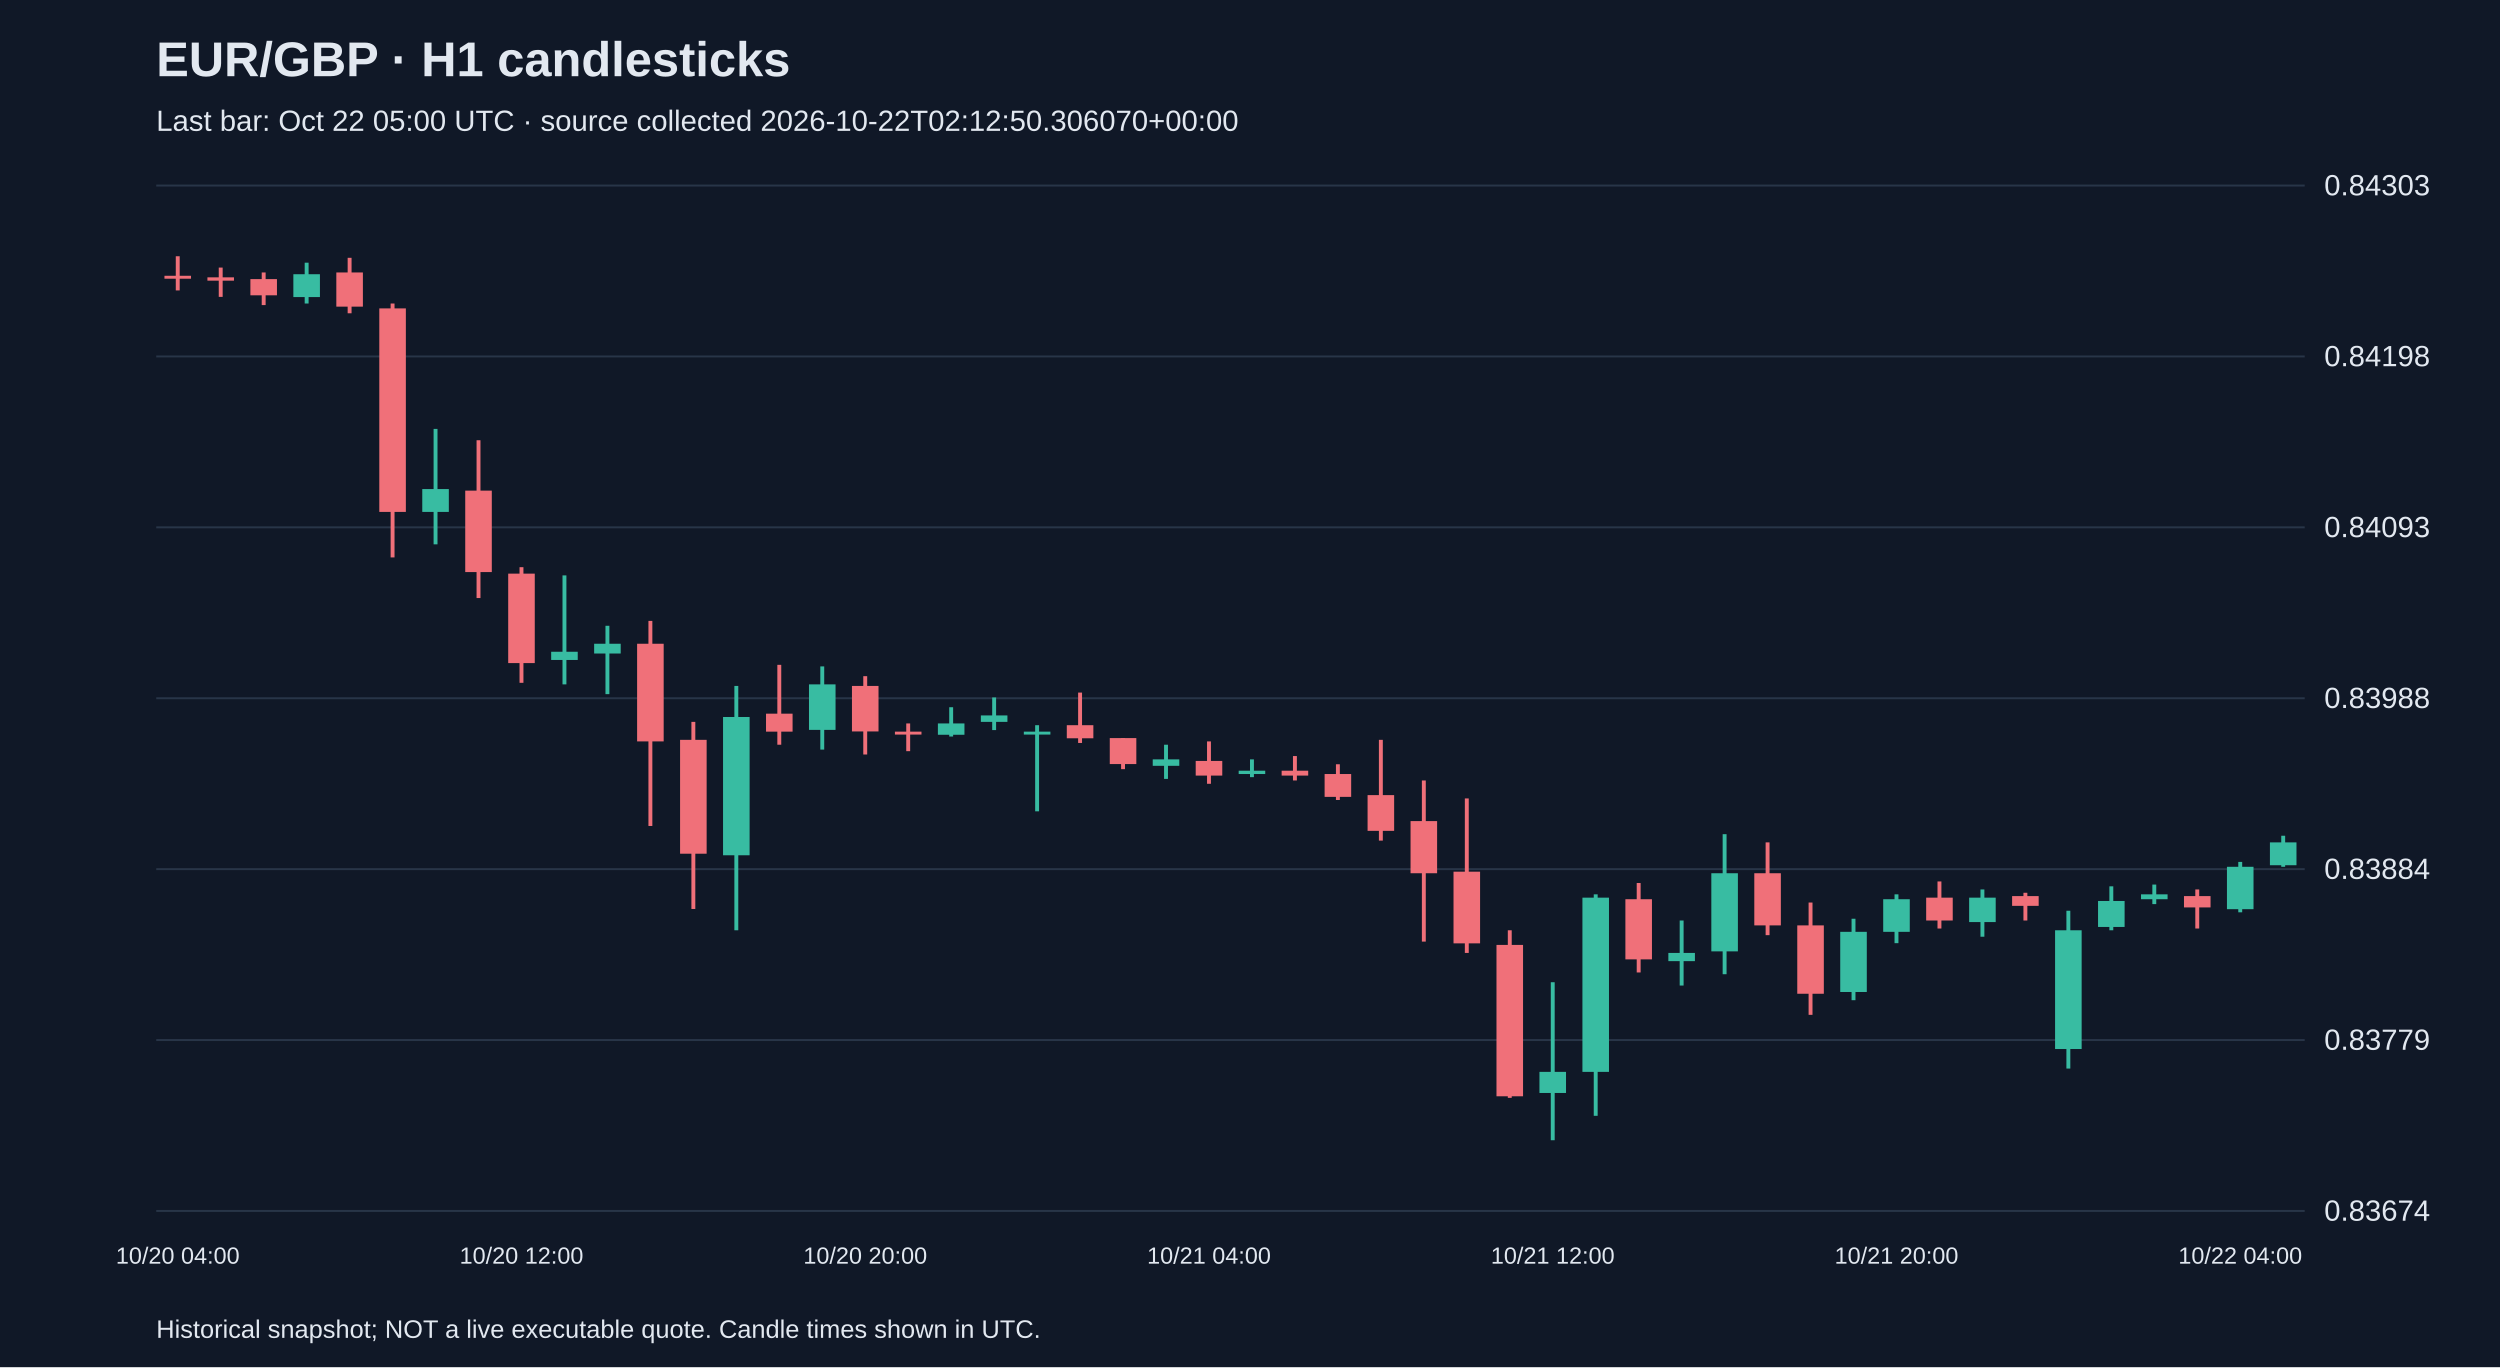
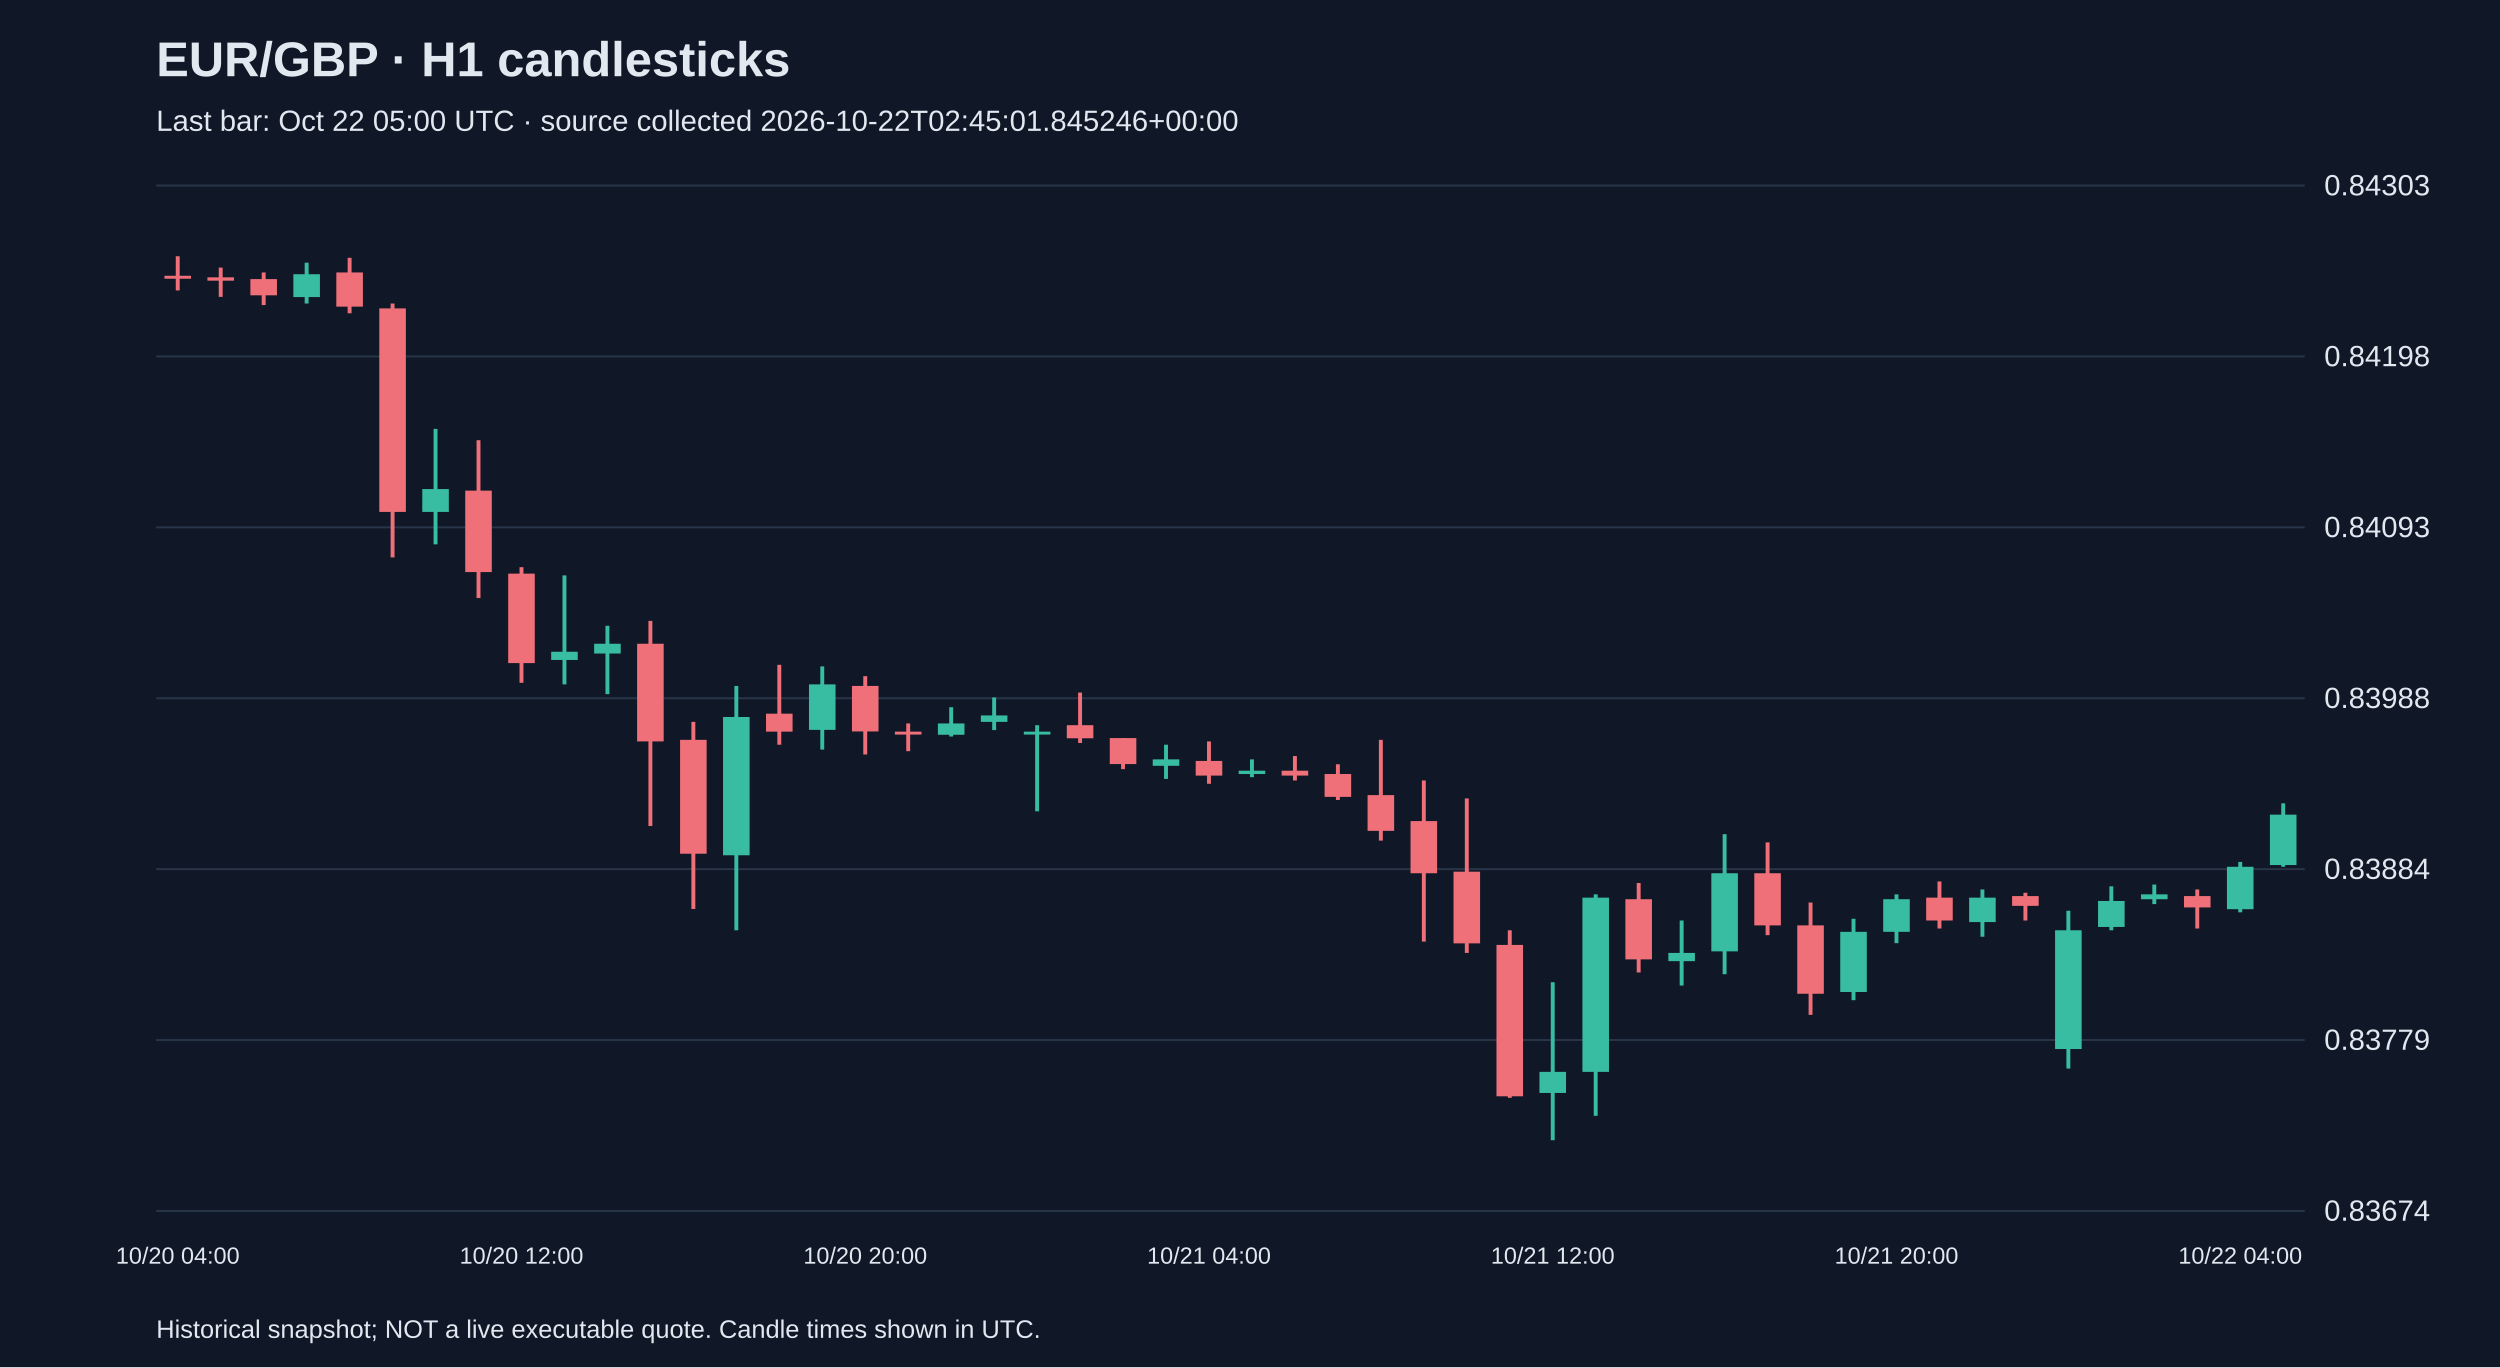
<svg xmlns="http://www.w3.org/2000/svg" viewBox="0 0 1280 700">
  <rect width="100%" height="100%" fill="#101827" />
  <style>text{font-family:Arial,sans-serif;fill:#e2e8f0}</style>
  <text x="80" y="39" font-size="25" font-weight="bold">EUR/GBP · H1 candlesticks</text>
-   <text x="80" y="67" font-size="15" fill="#a6b1c5">Last bar: Oct 22 05:00 UTC · source collected 2026-10-22T02:12:50.306070+00:00</text>
+   <text x="80" y="67" font-size="15" fill="#a6b1c5">Last bar: Oct 22 05:00 UTC · source collected 2026-10-22T02:45:01.845246+00:00</text>
  <line x1="80" y1="620.0" x2="1180" y2="620.0" stroke="#283548" />
  <text x="1190" y="625.0" font-size="15">0.83674</text>
  <line x1="80" y1="532.5" x2="1180" y2="532.5" stroke="#283548" />
  <text x="1190" y="537.5" font-size="15">0.83779</text>
  <line x1="80" y1="445.0" x2="1180" y2="445.0" stroke="#283548" />
  <text x="1190" y="450.0" font-size="15">0.83884</text>
  <line x1="80" y1="357.5" x2="1180" y2="357.5" stroke="#283548" />
  <text x="1190" y="362.5" font-size="15">0.83988</text>
  <line x1="80" y1="270.0" x2="1180" y2="270.0" stroke="#283548" />
  <text x="1190" y="275.0" font-size="15">0.84093</text>
  <line x1="80" y1="182.5" x2="1180" y2="182.5" stroke="#283548" />
  <text x="1190" y="187.5" font-size="15">0.84198</text>
  <line x1="80" y1="95.0" x2="1180" y2="95.0" stroke="#283548" />
  <text x="1190" y="100.0" font-size="15">0.84303</text>
  <line x1="91.0" y1="131.2" x2="91.0" y2="148.7" stroke="#f07079" stroke-width="2" />
  <rect x="84.2" y="141.2" width="13.6" height="1.5" fill="#f07079" />
  <text x="91.0" y="647" text-anchor="middle" font-size="12">10/20 04:00</text>
  <line x1="113.0" y1="137.0" x2="113.0" y2="152.0" stroke="#f07079" stroke-width="2" />
  <rect x="106.2" y="142.0" width="13.6" height="1.7" fill="#f07079" />
  <line x1="135.0" y1="139.5" x2="135.0" y2="156.2" stroke="#f07079" stroke-width="2" />
  <rect x="128.2" y="142.9" width="13.6" height="8.3" fill="#f07079" />
  <line x1="157.0" y1="134.5" x2="157.0" y2="155.4" stroke="#38bca2" stroke-width="2" />
  <rect x="150.2" y="140.4" width="13.6" height="11.7" fill="#38bca2" />
  <line x1="179.0" y1="132.0" x2="179.0" y2="160.4" stroke="#f07079" stroke-width="2" />
  <rect x="172.2" y="139.5" width="13.6" height="17.5" fill="#f07079" />
  <line x1="201.0" y1="155.4" x2="201.0" y2="285.4" stroke="#f07079" stroke-width="2" />
  <rect x="194.2" y="157.9" width="13.6" height="104.2" fill="#f07079" />
  <line x1="223.0" y1="219.6" x2="223.0" y2="278.7" stroke="#38bca2" stroke-width="2" />
  <rect x="216.2" y="250.4" width="13.6" height="11.7" fill="#38bca2" />
  <line x1="245.0" y1="225.4" x2="245.0" y2="306.2" stroke="#f07079" stroke-width="2" />
  <rect x="238.2" y="251.2" width="13.6" height="41.7" fill="#f07079" />
  <line x1="267.0" y1="290.4" x2="267.0" y2="349.6" stroke="#f07079" stroke-width="2" />
  <rect x="260.2" y="293.7" width="13.6" height="45.8" fill="#f07079" />
  <text x="267.0" y="647" text-anchor="middle" font-size="12">10/20 12:00</text>
  <line x1="289.0" y1="294.6" x2="289.0" y2="350.4" stroke="#38bca2" stroke-width="2" />
  <rect x="282.2" y="333.7" width="13.6" height="4.2" fill="#38bca2" />
  <line x1="311.0" y1="320.4" x2="311.0" y2="355.4" stroke="#38bca2" stroke-width="2" />
  <rect x="304.2" y="329.6" width="13.6" height="5.0" fill="#38bca2" />
  <line x1="333.0" y1="317.9" x2="333.0" y2="422.9" stroke="#f07079" stroke-width="2" />
  <rect x="326.2" y="329.6" width="13.6" height="50.0" fill="#f07079" />
  <line x1="355.0" y1="369.6" x2="355.0" y2="465.4" stroke="#f07079" stroke-width="2" />
  <rect x="348.2" y="378.8" width="13.6" height="58.3" fill="#f07079" />
  <line x1="377.0" y1="351.2" x2="377.0" y2="476.3" stroke="#38bca2" stroke-width="2" />
  <rect x="370.2" y="367.1" width="13.6" height="70.8" fill="#38bca2" />
  <line x1="399.0" y1="340.4" x2="399.0" y2="381.3" stroke="#f07079" stroke-width="2" />
  <rect x="392.2" y="365.4" width="13.6" height="9.2" fill="#f07079" />
  <line x1="421.0" y1="341.2" x2="421.0" y2="383.8" stroke="#38bca2" stroke-width="2" />
  <rect x="414.2" y="350.4" width="13.6" height="23.3" fill="#38bca2" />
  <line x1="443.0" y1="346.2" x2="443.0" y2="386.3" stroke="#f07079" stroke-width="2" />
  <rect x="436.2" y="351.2" width="13.6" height="23.3" fill="#f07079" />
  <text x="443.0" y="647" text-anchor="middle" font-size="12">10/20 20:00</text>
  <line x1="465.0" y1="370.4" x2="465.0" y2="384.6" stroke="#f07079" stroke-width="2" />
  <rect x="458.2" y="374.6" width="13.6" height="1.5" fill="#f07079" />
  <line x1="487.0" y1="362.1" x2="487.0" y2="377.1" stroke="#38bca2" stroke-width="2" />
  <rect x="480.2" y="370.4" width="13.6" height="5.8" fill="#38bca2" />
  <line x1="509.0" y1="357.1" x2="509.0" y2="373.8" stroke="#38bca2" stroke-width="2" />
  <rect x="502.2" y="366.3" width="13.6" height="3.3" fill="#38bca2" />
  <line x1="531.0" y1="371.3" x2="531.0" y2="415.4" stroke="#38bca2" stroke-width="2" />
  <rect x="524.2" y="374.6" width="13.6" height="1.5" fill="#38bca2" />
  <line x1="553.0" y1="354.6" x2="553.0" y2="380.4" stroke="#f07079" stroke-width="2" />
  <rect x="546.2" y="371.3" width="13.6" height="6.7" fill="#f07079" />
  <line x1="575.0" y1="377.9" x2="575.0" y2="393.8" stroke="#f07079" stroke-width="2" />
  <rect x="568.2" y="377.9" width="13.6" height="13.3" fill="#f07079" />
  <line x1="597.0" y1="381.3" x2="597.0" y2="398.8" stroke="#38bca2" stroke-width="2" />
  <rect x="590.2" y="388.8" width="13.6" height="3.3" fill="#38bca2" />
  <line x1="619.0" y1="379.6" x2="619.0" y2="401.3" stroke="#f07079" stroke-width="2" />
  <rect x="612.2" y="389.6" width="13.6" height="7.5" fill="#f07079" />
  <text x="619.0" y="647" text-anchor="middle" font-size="12">10/21 04:00</text>
  <line x1="641.0" y1="388.8" x2="641.0" y2="397.9" stroke="#38bca2" stroke-width="2" />
  <rect x="634.2" y="394.6" width="13.6" height="1.7" fill="#38bca2" />
  <line x1="663.0" y1="387.1" x2="663.0" y2="399.6" stroke="#f07079" stroke-width="2" />
  <rect x="656.2" y="394.6" width="13.6" height="2.5" fill="#f07079" />
  <line x1="685.0" y1="391.3" x2="685.0" y2="409.6" stroke="#f07079" stroke-width="2" />
  <rect x="678.2" y="396.3" width="13.6" height="11.7" fill="#f07079" />
  <line x1="707.0" y1="378.8" x2="707.0" y2="430.4" stroke="#f07079" stroke-width="2" />
  <rect x="700.2" y="407.1" width="13.6" height="18.3" fill="#f07079" />
  <line x1="729.0" y1="399.6" x2="729.0" y2="482.1" stroke="#f07079" stroke-width="2" />
  <rect x="722.2" y="420.4" width="13.6" height="26.7" fill="#f07079" />
  <line x1="751.0" y1="408.8" x2="751.0" y2="487.9" stroke="#f07079" stroke-width="2" />
  <rect x="744.2" y="446.3" width="13.6" height="36.7" fill="#f07079" />
  <line x1="773.0" y1="476.3" x2="773.0" y2="562.1" stroke="#f07079" stroke-width="2" />
  <rect x="766.2" y="483.8" width="13.6" height="77.5" fill="#f07079" />
  <line x1="795.0" y1="502.9" x2="795.0" y2="583.8" stroke="#38bca2" stroke-width="2" />
  <rect x="788.2" y="548.8" width="13.6" height="10.8" fill="#38bca2" />
  <text x="795.0" y="647" text-anchor="middle" font-size="12">10/21 12:00</text>
  <line x1="817.0" y1="457.9" x2="817.0" y2="571.3" stroke="#38bca2" stroke-width="2" />
  <rect x="810.2" y="459.6" width="13.6" height="89.2" fill="#38bca2" />
  <line x1="839.0" y1="452.1" x2="839.0" y2="497.9" stroke="#f07079" stroke-width="2" />
  <rect x="832.2" y="460.4" width="13.6" height="30.8" fill="#f07079" />
  <line x1="861.0" y1="471.3" x2="861.0" y2="504.6" stroke="#38bca2" stroke-width="2" />
  <rect x="854.2" y="487.9" width="13.6" height="4.2" fill="#38bca2" />
  <line x1="883.0" y1="427.1" x2="883.0" y2="498.8" stroke="#38bca2" stroke-width="2" />
  <rect x="876.2" y="447.1" width="13.6" height="40.0" fill="#38bca2" />
  <line x1="905.0" y1="431.3" x2="905.0" y2="478.8" stroke="#f07079" stroke-width="2" />
  <rect x="898.2" y="447.1" width="13.6" height="26.7" fill="#f07079" />
  <line x1="927.0" y1="462.1" x2="927.0" y2="519.6" stroke="#f07079" stroke-width="2" />
  <rect x="920.2" y="473.8" width="13.6" height="35.0" fill="#f07079" />
  <line x1="949.0" y1="470.4" x2="949.0" y2="512.1" stroke="#38bca2" stroke-width="2" />
  <rect x="942.2" y="477.1" width="13.6" height="30.8" fill="#38bca2" />
  <line x1="971.0" y1="457.9" x2="971.0" y2="482.9" stroke="#38bca2" stroke-width="2" />
  <rect x="964.2" y="460.4" width="13.6" height="16.7" fill="#38bca2" />
  <text x="971.0" y="647" text-anchor="middle" font-size="12">10/21 20:00</text>
  <line x1="993.0" y1="451.3" x2="993.0" y2="475.4" stroke="#f07079" stroke-width="2" />
  <rect x="986.2" y="459.6" width="13.6" height="11.7" fill="#f07079" />
  <line x1="1015.0" y1="455.4" x2="1015.0" y2="479.6" stroke="#38bca2" stroke-width="2" />
  <rect x="1008.2" y="459.6" width="13.6" height="12.5" fill="#38bca2" />
  <line x1="1037.0" y1="457.1" x2="1037.0" y2="471.3" stroke="#f07079" stroke-width="2" />
  <rect x="1030.2" y="458.8" width="13.6" height="5.0" fill="#f07079" />
  <line x1="1059.0" y1="466.3" x2="1059.0" y2="547.1" stroke="#38bca2" stroke-width="2" />
  <rect x="1052.2" y="476.3" width="13.6" height="60.8" fill="#38bca2" />
  <line x1="1081.0" y1="453.8" x2="1081.0" y2="476.3" stroke="#38bca2" stroke-width="2" />
  <rect x="1074.2" y="461.3" width="13.6" height="13.3" fill="#38bca2" />
  <line x1="1103.0" y1="452.9" x2="1103.0" y2="462.9" stroke="#38bca2" stroke-width="2" />
  <rect x="1096.2" y="457.9" width="13.6" height="2.5" fill="#38bca2" />
  <line x1="1125.0" y1="455.4" x2="1125.0" y2="475.4" stroke="#f07079" stroke-width="2" />
  <rect x="1118.2" y="458.8" width="13.6" height="5.8" fill="#f07079" />
  <line x1="1147.0" y1="441.3" x2="1147.0" y2="467.1" stroke="#38bca2" stroke-width="2" />
  <rect x="1140.2" y="443.8" width="13.6" height="21.7" fill="#38bca2" />
  <text x="1147.0" y="647" text-anchor="middle" font-size="12">10/22 04:00</text>
-   <line x1="1169.0" y1="427.9" x2="1169.0" y2="443.8" stroke="#38bca2" stroke-width="2" />
-   <rect x="1162.2" y="431.3" width="13.6" height="11.7" fill="#38bca2" />
+   <line x1="1169.0" y1="411.3" x2="1169.0" y2="443.8" stroke="#38bca2" stroke-width="2" />
+   <rect x="1162.2" y="417.1" width="13.6" height="25.8" fill="#38bca2" />
  <text x="80" y="685" font-size="13">Historical snapshot; NOT a live executable quote. Candle times shown in UTC.</text>
</svg>
